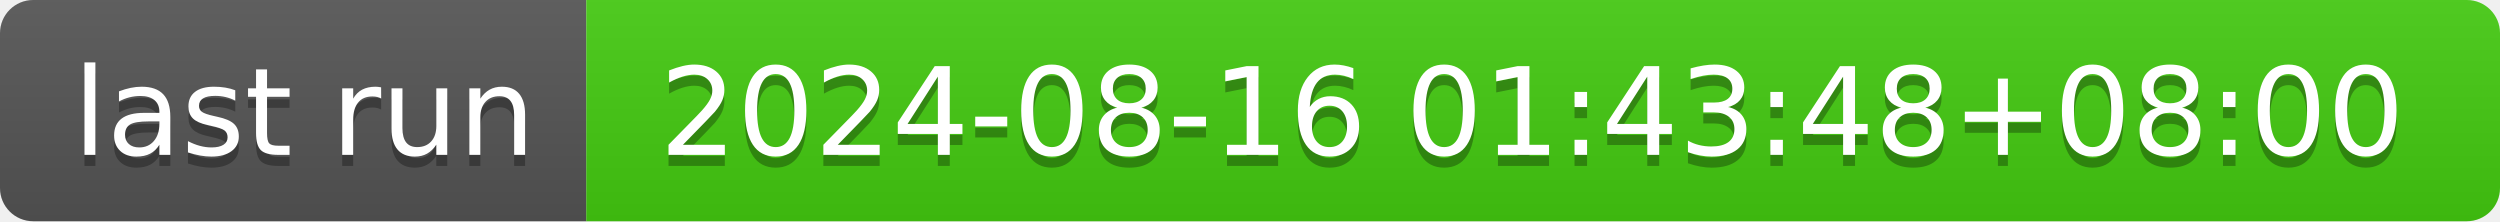
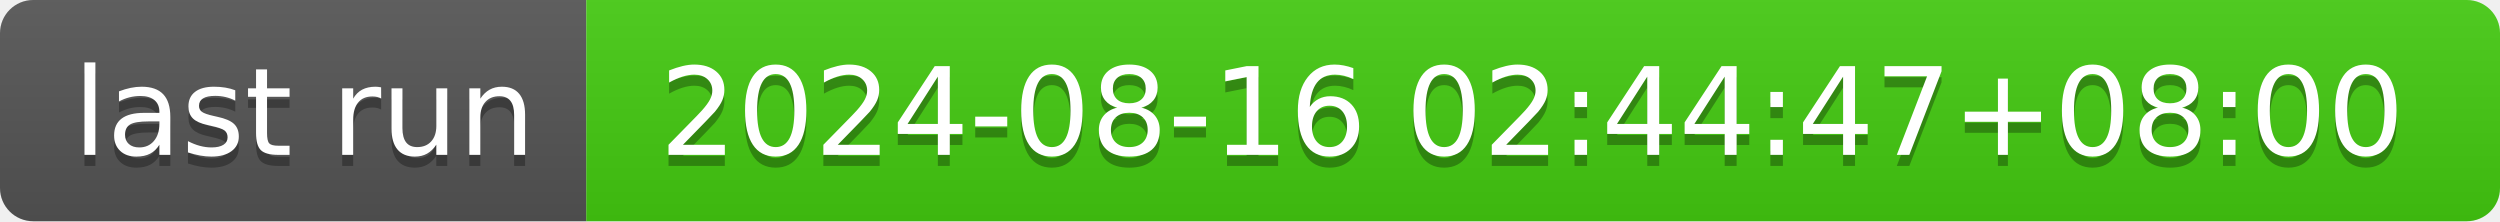
- <svg xmlns="http://www.w3.org/2000/svg" width="226" height="20" role="img" aria-label="last run: 2024-08-16 01:43:48+08:00">
+ <svg xmlns="http://www.w3.org/2000/svg" width="226" height="20" role="img" aria-label="last run: 2024-08-16 02:44:47+08:00">
  <linearGradient id="s" x2="0" y2="100%">
    <stop offset="0" stop-color="#bbb" stop-opacity=".1" />
    <stop offset="1" stop-opacity=".1" />
  </linearGradient>
  <clipPath id="r">
    <rect width="226" height="20" rx="3" fill="#fff" />
  </clipPath>
  <g clip-path="url(#r)">
    <rect width="53" height="20" fill="#555" />
    <rect x="53" width="173" height="20" fill="#4c1" />
    <rect width="226" height="20" fill="url(#s)" />
  </g>
  <g fill="#fff" text-anchor="middle" font-family="Verdana,Geneva,DejaVu Sans,sans-serif" text-rendering="geometricPrecision" font-size="110">
    <text aria-hidden="true" x="275" y="150" fill="#010101" fill-opacity=".3" transform="scale(.1)" textLength="430">last run</text>
    <text x="275" y="140" transform="scale(.1)" fill="#fff" textLength="430">last run</text>
-     <text aria-hidden="true" x="1385" y="150" fill="#010101" fill-opacity=".3" transform="scale(.1)" textLength="1630">2024-08-16 01:43:48+08:00</text>
-     <text x="1385" y="140" transform="scale(.1)" fill="#fff" textLength="1630">2024-08-16 01:43:48+08:00</text>
+     <text aria-hidden="true" x="1385" y="150" fill="#010101" fill-opacity=".3" transform="scale(.1)" textLength="1630">2024-08-16 02:44:47+08:00</text>
+     <text x="1385" y="140" transform="scale(.1)" fill="#fff" textLength="1630">2024-08-16 02:44:47+08:00</text>
  </g>
</svg>
